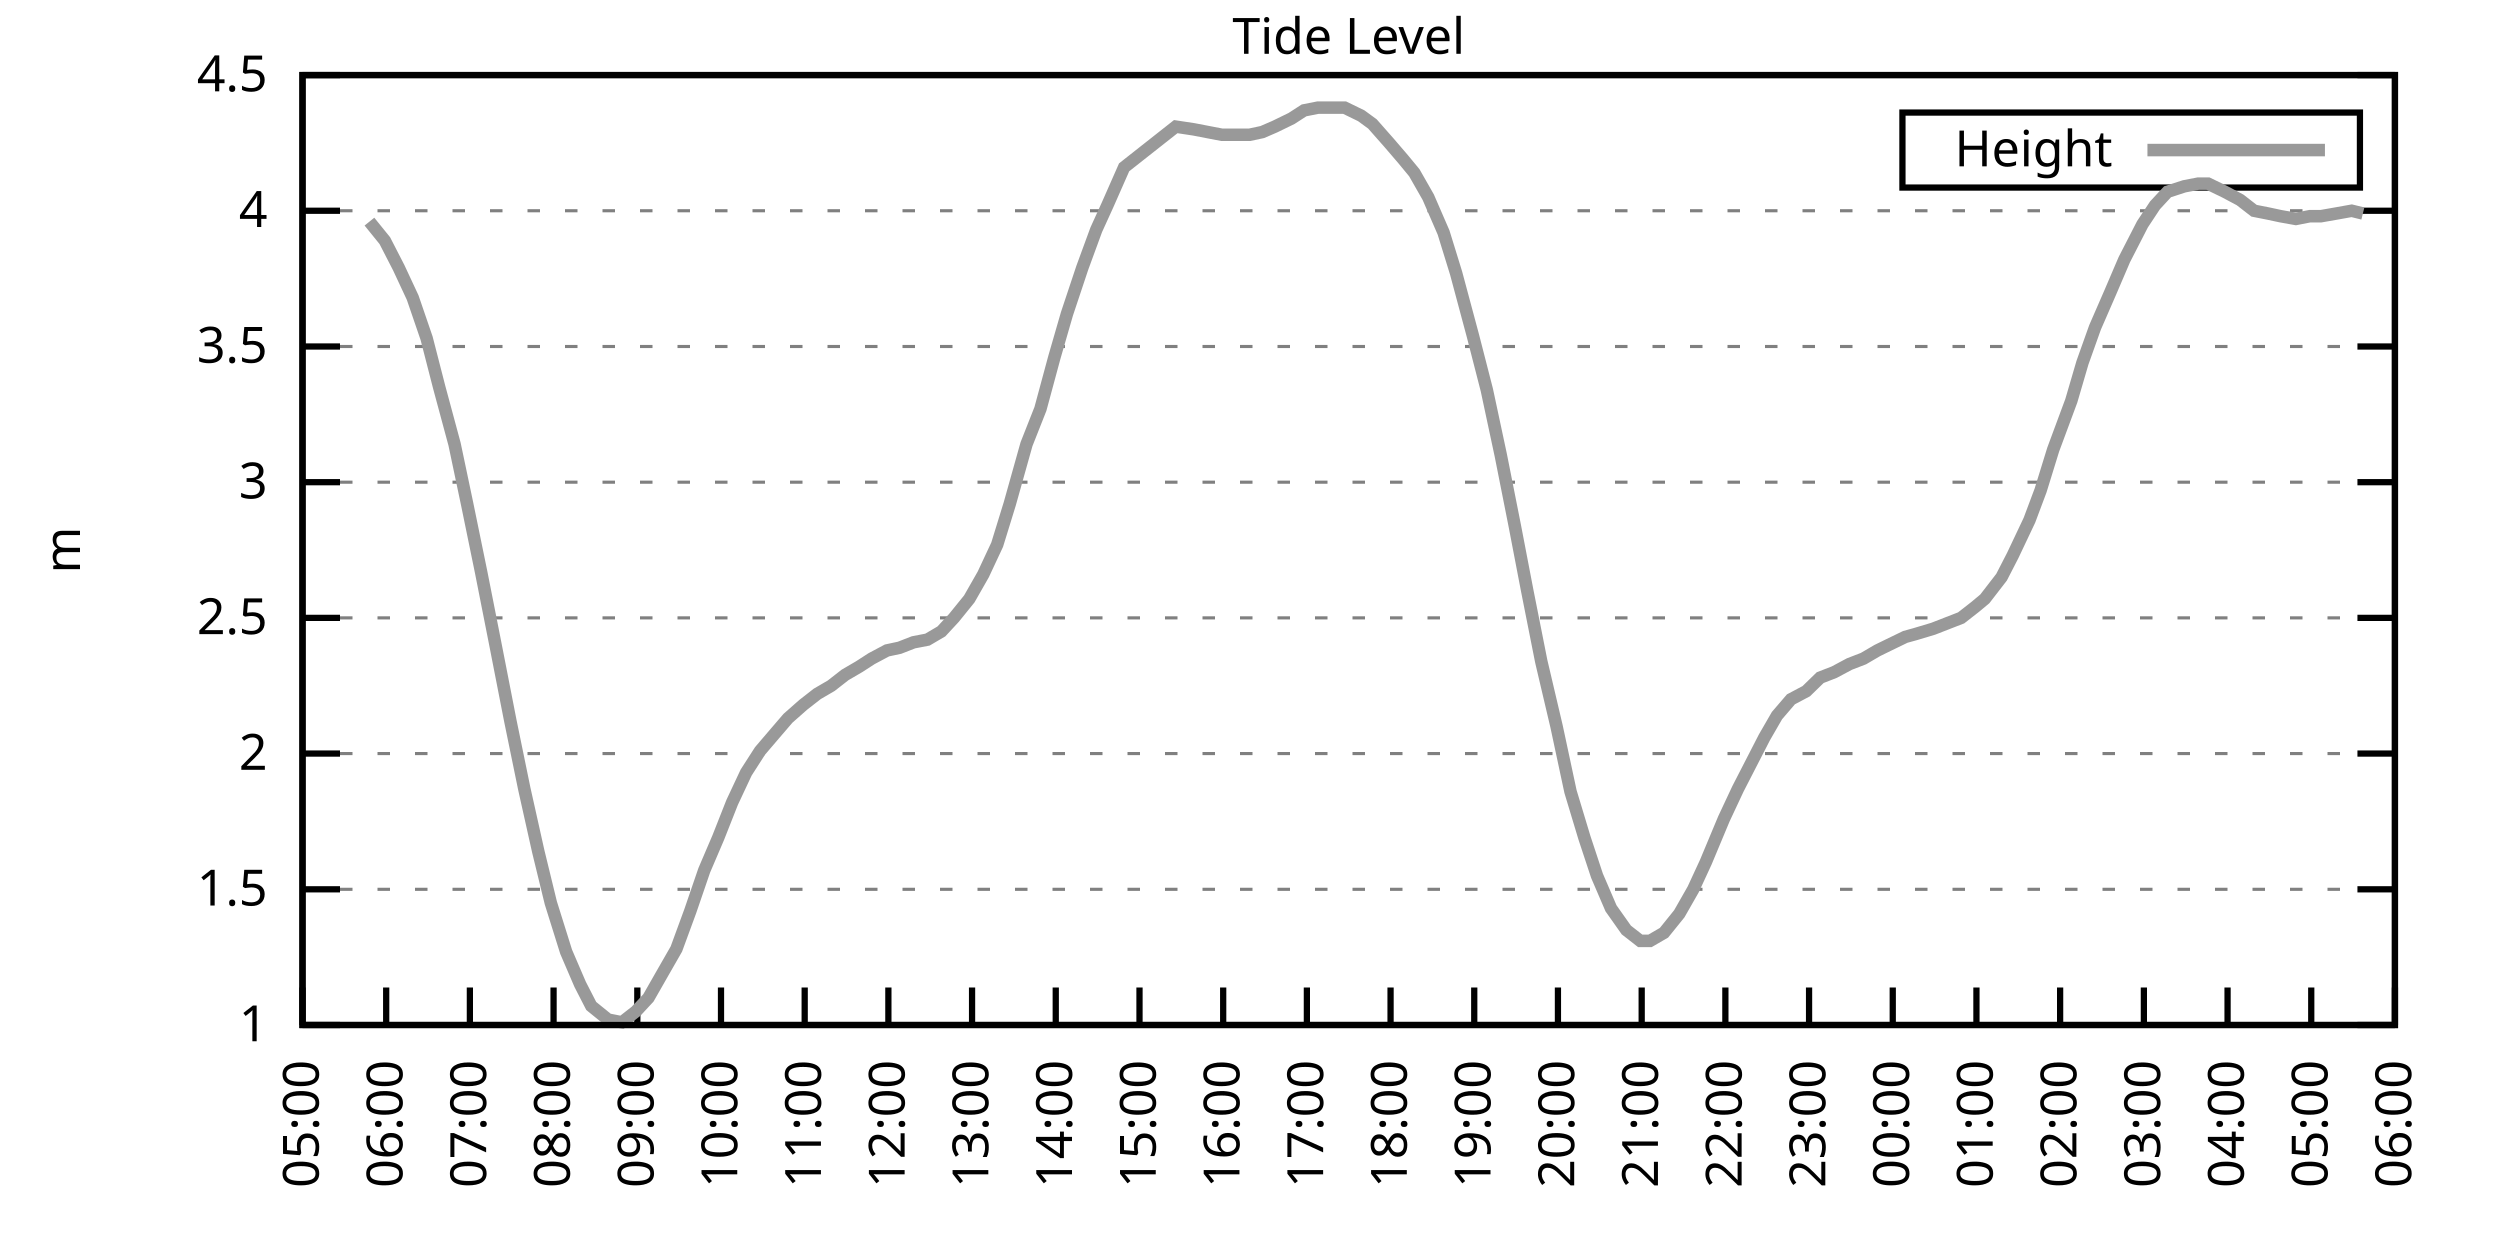
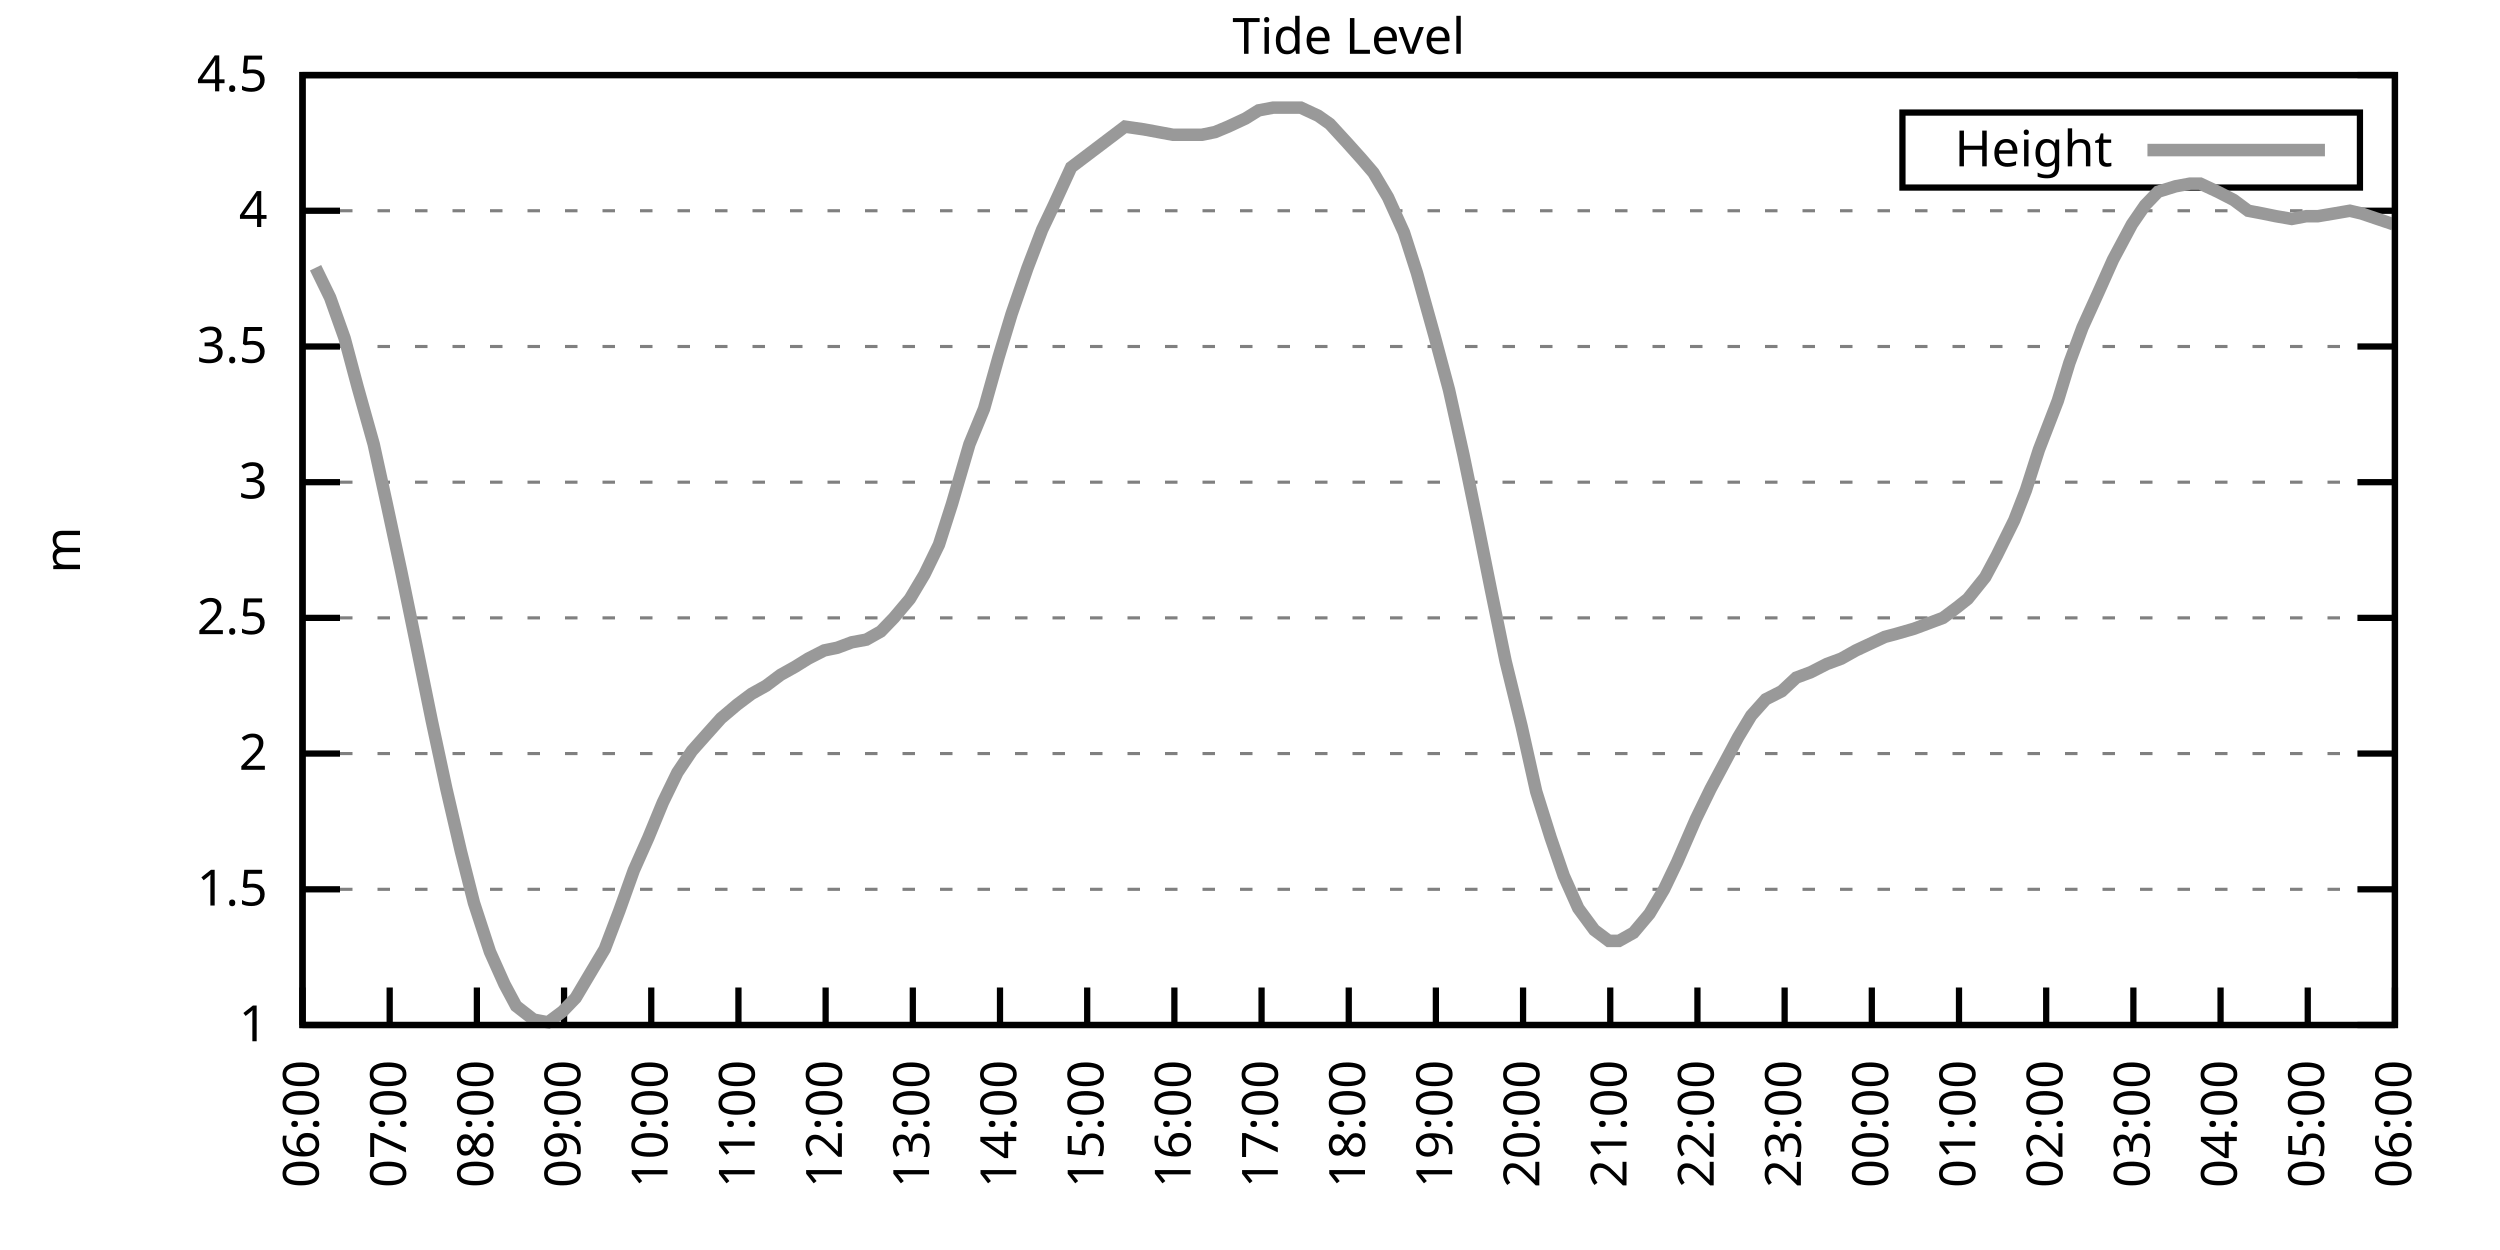
<svg xmlns="http://www.w3.org/2000/svg" xmlns:xlink="http://www.w3.org/1999/xlink" width="400" height="200" viewBox="0 0 400 200">
  <g id="gnuplot_canvas">
    <rect x="0" y="0" width="400" height="200" fill="none" />
    <defs>
      <circle id="gpDot" r="0.5" stroke-width="0.5" stroke="currentColor" />
      <path id="gpPt0" stroke-width="0.333" stroke="currentColor" d="M-1,0 h2 M0,-1 v2" />
      <path id="gpPt1" stroke-width="0.333" stroke="currentColor" d="M-1,-1 L1,1 M1,-1 L-1,1" />
      <path id="gpPt2" stroke-width="0.333" stroke="currentColor" d="M-1,0 L1,0 M0,-1 L0,1 M-1,-1 L1,1 M-1,1 L1,-1" />
      <rect id="gpPt3" stroke-width="0.333" stroke="currentColor" x="-1" y="-1" width="2" height="2" />
      <rect id="gpPt4" stroke-width="0.333" stroke="currentColor" fill="currentColor" x="-1" y="-1" width="2" height="2" />
      <circle id="gpPt5" stroke-width="0.333" stroke="currentColor" cx="0" cy="0" r="1" />
      <use xlink:href="#gpPt5" id="gpPt6" fill="currentColor" stroke="none" />
      <path id="gpPt7" stroke-width="0.333" stroke="currentColor" d="M0,-1.33 L-1.33,0.67 L1.33,0.67 z" />
      <use xlink:href="#gpPt7" id="gpPt8" fill="currentColor" stroke="none" />
      <use xlink:href="#gpPt7" id="gpPt9" stroke="currentColor" transform="rotate(180)" />
      <use xlink:href="#gpPt9" id="gpPt10" fill="currentColor" stroke="none" />
      <use xlink:href="#gpPt3" id="gpPt11" stroke="currentColor" transform="rotate(45)" />
      <use xlink:href="#gpPt11" id="gpPt12" fill="currentColor" stroke="none" />
      <path id="gpPt13" stroke-width="0.333" stroke="currentColor" d="M0,1.330 L1.265,0.411 L0.782,-1.067 L-0.782,-1.076 L-1.265,0.411 z" />
      <use xlink:href="#gpPt13" id="gpPt14" fill="currentColor" stroke="none" />
      <filter id="textbox" filterUnits="objectBoundingBox" x="0" y="0" height="1" width="1">
        <feFlood flood-color="white" flood-opacity="1" result="bgnd" />
        <feComposite in="SourceGraphic" in2="bgnd" operator="atop" />
      </filter>
      <filter id="greybox" filterUnits="objectBoundingBox" x="0" y="0" height="1" width="1">
        <feFlood flood-color="lightgrey" flood-opacity="1" result="grey" />
        <feComposite in="SourceGraphic" in2="grey" operator="atop" />
      </filter>
    </defs>
    <g fill="none" color="white" stroke="currentColor" stroke-width="1.00" stroke-linecap="butt" stroke-linejoin="miter">
</g>
    <g fill="none" color="black" stroke="currentColor" stroke-width="1.00" stroke-linecap="butt" stroke-linejoin="miter">
      <g stroke="none" shape-rendering="crispEdges">
        <polygon fill="rgb(255, 255, 255)" points="48.40,164.00 383.18,164.00 383.18,12.02 48.40,12.02 " />
      </g>
    </g>
    <g fill="none" color="black" stroke="currentColor" stroke-width="1.00" stroke-linecap="butt" stroke-linejoin="miter">
</g>
    <g fill="none" color="black" stroke="black" stroke-width="0.50" stroke-linecap="butt" stroke-linejoin="miter">
</g>
    <g fill="none" color="gray" stroke="currentColor" stroke-width="0.50" stroke-linecap="butt" stroke-linejoin="miter">
      <path stroke="gray" stroke-dasharray="2,4" class="gridline" d="M48.40,164.00 L383.19,164.00  " />
    </g>
    <g fill="none" color="gray" stroke="gray" stroke-width="1.00" stroke-linecap="butt" stroke-linejoin="miter">
</g>
    <g fill="none" color="black" stroke="currentColor" stroke-width="1.00" stroke-linecap="butt" stroke-linejoin="miter">
      <path stroke="black" d="M48.40,164.00 L54.40,164.00 M383.19,164.00 L377.19,164.00  " />
      <g transform="translate(42.80,166.60)" stroke="none" fill="black" font-family="Sans" font-size="8.00" text-anchor="end">
        <text>
          <tspan font-family="Sans"> 1</tspan>
        </text>
      </g>
    </g>
    <g fill="none" color="black" stroke="currentColor" stroke-width="1.00" stroke-linecap="butt" stroke-linejoin="miter">
</g>
    <g fill="none" color="black" stroke="black" stroke-width="0.50" stroke-linecap="butt" stroke-linejoin="miter">
</g>
    <g fill="none" color="gray" stroke="currentColor" stroke-width="0.50" stroke-linecap="butt" stroke-linejoin="miter">
      <path stroke="gray" stroke-dasharray="2,4" class="gridline" d="M48.40,142.29 L383.19,142.29  " />
    </g>
    <g fill="none" color="gray" stroke="gray" stroke-width="1.00" stroke-linecap="butt" stroke-linejoin="miter">
</g>
    <g fill="none" color="black" stroke="currentColor" stroke-width="1.00" stroke-linecap="butt" stroke-linejoin="miter">
      <path stroke="black" d="M48.40,142.29 L54.40,142.29 M383.19,142.29 L377.19,142.29  " />
      <g transform="translate(42.80,144.89)" stroke="none" fill="black" font-family="Sans" font-size="8.00" text-anchor="end">
        <text>
          <tspan font-family="Sans"> 1.5</tspan>
        </text>
      </g>
    </g>
    <g fill="none" color="black" stroke="currentColor" stroke-width="1.00" stroke-linecap="butt" stroke-linejoin="miter">
</g>
    <g fill="none" color="black" stroke="black" stroke-width="0.50" stroke-linecap="butt" stroke-linejoin="miter">
</g>
    <g fill="none" color="gray" stroke="currentColor" stroke-width="0.50" stroke-linecap="butt" stroke-linejoin="miter">
      <path stroke="gray" stroke-dasharray="2,4" class="gridline" d="M48.40,120.57 L383.19,120.57  " />
    </g>
    <g fill="none" color="gray" stroke="gray" stroke-width="1.00" stroke-linecap="butt" stroke-linejoin="miter">
</g>
    <g fill="none" color="black" stroke="currentColor" stroke-width="1.00" stroke-linecap="butt" stroke-linejoin="miter">
      <path stroke="black" d="M48.40,120.57 L54.40,120.57 M383.19,120.57 L377.19,120.57  " />
      <g transform="translate(42.80,123.17)" stroke="none" fill="black" font-family="Sans" font-size="8.00" text-anchor="end">
        <text>
          <tspan font-family="Sans"> 2</tspan>
        </text>
      </g>
    </g>
    <g fill="none" color="black" stroke="currentColor" stroke-width="1.00" stroke-linecap="butt" stroke-linejoin="miter">
</g>
    <g fill="none" color="black" stroke="black" stroke-width="0.50" stroke-linecap="butt" stroke-linejoin="miter">
</g>
    <g fill="none" color="gray" stroke="currentColor" stroke-width="0.50" stroke-linecap="butt" stroke-linejoin="miter">
      <path stroke="gray" stroke-dasharray="2,4" class="gridline" d="M48.40,98.86 L383.19,98.86  " />
    </g>
    <g fill="none" color="gray" stroke="gray" stroke-width="1.00" stroke-linecap="butt" stroke-linejoin="miter">
</g>
    <g fill="none" color="black" stroke="currentColor" stroke-width="1.00" stroke-linecap="butt" stroke-linejoin="miter">
      <path stroke="black" d="M48.40,98.86 L54.40,98.86 M383.19,98.86 L377.19,98.86  " />
      <g transform="translate(42.80,101.46)" stroke="none" fill="black" font-family="Sans" font-size="8.00" text-anchor="end">
        <text>
          <tspan font-family="Sans"> 2.5</tspan>
        </text>
      </g>
    </g>
    <g fill="none" color="black" stroke="currentColor" stroke-width="1.00" stroke-linecap="butt" stroke-linejoin="miter">
</g>
    <g fill="none" color="black" stroke="black" stroke-width="0.50" stroke-linecap="butt" stroke-linejoin="miter">
</g>
    <g fill="none" color="gray" stroke="currentColor" stroke-width="0.50" stroke-linecap="butt" stroke-linejoin="miter">
      <path stroke="gray" stroke-dasharray="2,4" class="gridline" d="M48.40,77.15 L383.19,77.15  " />
    </g>
    <g fill="none" color="gray" stroke="gray" stroke-width="1.00" stroke-linecap="butt" stroke-linejoin="miter">
</g>
    <g fill="none" color="black" stroke="currentColor" stroke-width="1.00" stroke-linecap="butt" stroke-linejoin="miter">
      <path stroke="black" d="M48.40,77.15 L54.40,77.15 M383.19,77.15 L377.19,77.15  " />
      <g transform="translate(42.80,79.75)" stroke="none" fill="black" font-family="Sans" font-size="8.00" text-anchor="end">
        <text>
          <tspan font-family="Sans"> 3</tspan>
        </text>
      </g>
    </g>
    <g fill="none" color="black" stroke="currentColor" stroke-width="1.00" stroke-linecap="butt" stroke-linejoin="miter">
</g>
    <g fill="none" color="black" stroke="black" stroke-width="0.50" stroke-linecap="butt" stroke-linejoin="miter">
</g>
    <g fill="none" color="gray" stroke="currentColor" stroke-width="0.50" stroke-linecap="butt" stroke-linejoin="miter">
      <path stroke="gray" stroke-dasharray="2,4" class="gridline" d="M48.40,55.44 L383.19,55.44  " />
    </g>
    <g fill="none" color="gray" stroke="gray" stroke-width="1.00" stroke-linecap="butt" stroke-linejoin="miter">
</g>
    <g fill="none" color="black" stroke="currentColor" stroke-width="1.00" stroke-linecap="butt" stroke-linejoin="miter">
      <path stroke="black" d="M48.40,55.44 L54.40,55.44 M383.19,55.44 L377.19,55.44  " />
      <g transform="translate(42.80,58.04)" stroke="none" fill="black" font-family="Sans" font-size="8.00" text-anchor="end">
        <text>
          <tspan font-family="Sans"> 3.5</tspan>
        </text>
      </g>
    </g>
    <g fill="none" color="black" stroke="currentColor" stroke-width="1.00" stroke-linecap="butt" stroke-linejoin="miter">
</g>
    <g fill="none" color="black" stroke="black" stroke-width="0.50" stroke-linecap="butt" stroke-linejoin="miter">
</g>
    <g fill="none" color="gray" stroke="currentColor" stroke-width="0.50" stroke-linecap="butt" stroke-linejoin="miter">
      <path stroke="gray" stroke-dasharray="2,4" class="gridline" d="M48.40,33.72 L383.19,33.72  " />
    </g>
    <g fill="none" color="gray" stroke="gray" stroke-width="1.00" stroke-linecap="butt" stroke-linejoin="miter">
</g>
    <g fill="none" color="black" stroke="currentColor" stroke-width="1.00" stroke-linecap="butt" stroke-linejoin="miter">
      <path stroke="black" d="M48.40,33.72 L54.40,33.72 M383.19,33.72 L377.19,33.72  " />
      <g transform="translate(42.80,36.32)" stroke="none" fill="black" font-family="Sans" font-size="8.00" text-anchor="end">
        <text>
          <tspan font-family="Sans"> 4</tspan>
        </text>
      </g>
    </g>
    <g fill="none" color="black" stroke="currentColor" stroke-width="1.00" stroke-linecap="butt" stroke-linejoin="miter">
</g>
    <g fill="none" color="black" stroke="black" stroke-width="0.50" stroke-linecap="butt" stroke-linejoin="miter">
</g>
    <g fill="none" color="gray" stroke="currentColor" stroke-width="0.50" stroke-linecap="butt" stroke-linejoin="miter">
      <path stroke="gray" stroke-dasharray="2,4" class="gridline" d="M48.40,12.01 L383.19,12.01  " />
    </g>
    <g fill="none" color="gray" stroke="gray" stroke-width="1.00" stroke-linecap="butt" stroke-linejoin="miter">
</g>
    <g fill="none" color="black" stroke="currentColor" stroke-width="1.00" stroke-linecap="butt" stroke-linejoin="miter">
      <path stroke="black" d="M48.40,12.01 L54.40,12.01 M383.19,12.01 L377.19,12.01  " />
      <g transform="translate(42.80,14.61)" stroke="none" fill="black" font-family="Sans" font-size="8.00" text-anchor="end">
        <text>
          <tspan font-family="Sans"> 4.5</tspan>
        </text>
      </g>
    </g>
    <g fill="none" color="black" stroke="currentColor" stroke-width="1.00" stroke-linecap="butt" stroke-linejoin="miter">
      <path stroke="black" d="M48.40,164.00 L48.40,158.00  " />
      <g transform="translate(51.00,169.60) rotate(270.00)" stroke="none" fill="black" font-family="Sans" font-size="8.00" text-anchor="end">
        <text>
-           <tspan font-family="Sans">05:00</tspan>
-         </text>
-       </g>
-     </g>
-     <g fill="none" color="black" stroke="currentColor" stroke-width="1.00" stroke-linecap="butt" stroke-linejoin="miter">
-       <path stroke="black" d="M61.79,164.00 L61.79,158.00  " />
-       <g transform="translate(64.39,169.60) rotate(270.00)" stroke="none" fill="black" font-family="Sans" font-size="8.00" text-anchor="end">
-         <text>
          <tspan font-family="Sans">06:00</tspan>
        </text>
      </g>
    </g>
    <g fill="none" color="black" stroke="currentColor" stroke-width="1.00" stroke-linecap="butt" stroke-linejoin="miter">
-       <path stroke="black" d="M75.18,164.00 L75.18,158.00  " />
-       <g transform="translate(77.78,169.60) rotate(270.00)" stroke="none" fill="black" font-family="Sans" font-size="8.00" text-anchor="end">
+       <path stroke="black" d="M62.35,164.00 L62.35,158.00  " />
+       <g transform="translate(64.95,169.60) rotate(270.00)" stroke="none" fill="black" font-family="Sans" font-size="8.00" text-anchor="end">
        <text>
          <tspan font-family="Sans">07:00</tspan>
        </text>
      </g>
    </g>
    <g fill="none" color="black" stroke="currentColor" stroke-width="1.00" stroke-linecap="butt" stroke-linejoin="miter">
-       <path stroke="black" d="M88.57,164.00 L88.57,158.00  " />
-       <g transform="translate(91.17,169.60) rotate(270.00)" stroke="none" fill="black" font-family="Sans" font-size="8.00" text-anchor="end">
+       <path stroke="black" d="M76.30,164.00 L76.30,158.00  " />
+       <g transform="translate(78.90,169.60) rotate(270.00)" stroke="none" fill="black" font-family="Sans" font-size="8.00" text-anchor="end">
        <text>
          <tspan font-family="Sans">08:00</tspan>
        </text>
      </g>
    </g>
    <g fill="none" color="black" stroke="currentColor" stroke-width="1.00" stroke-linecap="butt" stroke-linejoin="miter">
-       <path stroke="black" d="M101.97,164.00 L101.97,158.00  " />
-       <g transform="translate(104.57,169.60) rotate(270.00)" stroke="none" fill="black" font-family="Sans" font-size="8.00" text-anchor="end">
+       <path stroke="black" d="M90.25,164.00 L90.25,158.00  " />
+       <g transform="translate(92.85,169.60) rotate(270.00)" stroke="none" fill="black" font-family="Sans" font-size="8.00" text-anchor="end">
        <text>
          <tspan font-family="Sans">09:00</tspan>
        </text>
      </g>
    </g>
    <g fill="none" color="black" stroke="currentColor" stroke-width="1.00" stroke-linecap="butt" stroke-linejoin="miter">
-       <path stroke="black" d="M115.36,164.00 L115.36,158.00  " />
-       <g transform="translate(117.96,169.60) rotate(270.00)" stroke="none" fill="black" font-family="Sans" font-size="8.00" text-anchor="end">
+       <path stroke="black" d="M104.20,164.00 L104.20,158.00  " />
+       <g transform="translate(106.80,169.60) rotate(270.00)" stroke="none" fill="black" font-family="Sans" font-size="8.00" text-anchor="end">
        <text>
          <tspan font-family="Sans">10:00</tspan>
        </text>
      </g>
    </g>
    <g fill="none" color="black" stroke="currentColor" stroke-width="1.00" stroke-linecap="butt" stroke-linejoin="miter">
-       <path stroke="black" d="M128.75,164.00 L128.75,158.00  " />
-       <g transform="translate(131.35,169.60) rotate(270.00)" stroke="none" fill="black" font-family="Sans" font-size="8.00" text-anchor="end">
+       <path stroke="black" d="M118.15,164.00 L118.15,158.00  " />
+       <g transform="translate(120.75,169.60) rotate(270.00)" stroke="none" fill="black" font-family="Sans" font-size="8.00" text-anchor="end">
        <text>
          <tspan font-family="Sans">11:00</tspan>
        </text>
      </g>
    </g>
    <g fill="none" color="black" stroke="currentColor" stroke-width="1.00" stroke-linecap="butt" stroke-linejoin="miter">
-       <path stroke="black" d="M142.14,164.00 L142.14,158.00  " />
-       <g transform="translate(144.74,169.60) rotate(270.00)" stroke="none" fill="black" font-family="Sans" font-size="8.00" text-anchor="end">
+       <path stroke="black" d="M132.10,164.00 L132.10,158.00  " />
+       <g transform="translate(134.70,169.60) rotate(270.00)" stroke="none" fill="black" font-family="Sans" font-size="8.00" text-anchor="end">
        <text>
          <tspan font-family="Sans">12:00</tspan>
        </text>
      </g>
    </g>
    <g fill="none" color="black" stroke="currentColor" stroke-width="1.00" stroke-linecap="butt" stroke-linejoin="miter">
-       <path stroke="black" d="M155.53,164.00 L155.53,158.00  " />
-       <g transform="translate(158.13,169.60) rotate(270.00)" stroke="none" fill="black" font-family="Sans" font-size="8.00" text-anchor="end">
+       <path stroke="black" d="M146.05,164.00 L146.05,158.00  " />
+       <g transform="translate(148.65,169.60) rotate(270.00)" stroke="none" fill="black" font-family="Sans" font-size="8.00" text-anchor="end">
        <text>
          <tspan font-family="Sans">13:00</tspan>
        </text>
      </g>
    </g>
    <g fill="none" color="black" stroke="currentColor" stroke-width="1.00" stroke-linecap="butt" stroke-linejoin="miter">
-       <path stroke="black" d="M168.92,164.00 L168.92,158.00  " />
-       <g transform="translate(171.52,169.60) rotate(270.00)" stroke="none" fill="black" font-family="Sans" font-size="8.00" text-anchor="end">
+       <path stroke="black" d="M160.00,164.00 L160.00,158.00  " />
+       <g transform="translate(162.60,169.60) rotate(270.00)" stroke="none" fill="black" font-family="Sans" font-size="8.00" text-anchor="end">
        <text>
          <tspan font-family="Sans">14:00</tspan>
        </text>
      </g>
    </g>
    <g fill="none" color="black" stroke="currentColor" stroke-width="1.00" stroke-linecap="butt" stroke-linejoin="miter">
-       <path stroke="black" d="M182.32,164.00 L182.32,158.00  " />
-       <g transform="translate(184.92,169.60) rotate(270.00)" stroke="none" fill="black" font-family="Sans" font-size="8.00" text-anchor="end">
+       <path stroke="black" d="M173.95,164.00 L173.95,158.00  " />
+       <g transform="translate(176.55,169.60) rotate(270.00)" stroke="none" fill="black" font-family="Sans" font-size="8.00" text-anchor="end">
        <text>
          <tspan font-family="Sans">15:00</tspan>
        </text>
      </g>
    </g>
    <g fill="none" color="black" stroke="currentColor" stroke-width="1.00" stroke-linecap="butt" stroke-linejoin="miter">
-       <path stroke="black" d="M195.71,164.00 L195.71,158.00  " />
-       <g transform="translate(198.31,169.60) rotate(270.00)" stroke="none" fill="black" font-family="Sans" font-size="8.00" text-anchor="end">
+       <path stroke="black" d="M187.90,164.00 L187.90,158.00  " />
+       <g transform="translate(190.50,169.60) rotate(270.00)" stroke="none" fill="black" font-family="Sans" font-size="8.00" text-anchor="end">
        <text>
          <tspan font-family="Sans">16:00</tspan>
        </text>
      </g>
    </g>
    <g fill="none" color="black" stroke="currentColor" stroke-width="1.00" stroke-linecap="butt" stroke-linejoin="miter">
-       <path stroke="black" d="M209.10,164.00 L209.10,158.00  " />
-       <g transform="translate(211.70,169.60) rotate(270.00)" stroke="none" fill="black" font-family="Sans" font-size="8.00" text-anchor="end">
+       <path stroke="black" d="M201.85,164.00 L201.85,158.00  " />
+       <g transform="translate(204.45,169.60) rotate(270.00)" stroke="none" fill="black" font-family="Sans" font-size="8.00" text-anchor="end">
        <text>
          <tspan font-family="Sans">17:00</tspan>
        </text>
      </g>
    </g>
    <g fill="none" color="black" stroke="currentColor" stroke-width="1.00" stroke-linecap="butt" stroke-linejoin="miter">
-       <path stroke="black" d="M222.49,164.00 L222.49,158.00  " />
-       <g transform="translate(225.09,169.60) rotate(270.00)" stroke="none" fill="black" font-family="Sans" font-size="8.00" text-anchor="end">
+       <path stroke="black" d="M215.80,164.00 L215.80,158.00  " />
+       <g transform="translate(218.40,169.60) rotate(270.00)" stroke="none" fill="black" font-family="Sans" font-size="8.00" text-anchor="end">
        <text>
          <tspan font-family="Sans">18:00</tspan>
        </text>
      </g>
    </g>
    <g fill="none" color="black" stroke="currentColor" stroke-width="1.00" stroke-linecap="butt" stroke-linejoin="miter">
-       <path stroke="black" d="M235.88,164.00 L235.88,158.00  " />
-       <g transform="translate(238.48,169.60) rotate(270.00)" stroke="none" fill="black" font-family="Sans" font-size="8.00" text-anchor="end">
+       <path stroke="black" d="M229.74,164.00 L229.74,158.00  " />
+       <g transform="translate(232.34,169.60) rotate(270.00)" stroke="none" fill="black" font-family="Sans" font-size="8.00" text-anchor="end">
        <text>
          <tspan font-family="Sans">19:00</tspan>
        </text>
      </g>
    </g>
    <g fill="none" color="black" stroke="currentColor" stroke-width="1.00" stroke-linecap="butt" stroke-linejoin="miter">
-       <path stroke="black" d="M249.27,164.00 L249.27,158.00  " />
-       <g transform="translate(251.87,169.60) rotate(270.00)" stroke="none" fill="black" font-family="Sans" font-size="8.00" text-anchor="end">
+       <path stroke="black" d="M243.69,164.00 L243.69,158.00  " />
+       <g transform="translate(246.29,169.60) rotate(270.00)" stroke="none" fill="black" font-family="Sans" font-size="8.00" text-anchor="end">
        <text>
          <tspan font-family="Sans">20:00</tspan>
        </text>
      </g>
    </g>
    <g fill="none" color="black" stroke="currentColor" stroke-width="1.00" stroke-linecap="butt" stroke-linejoin="miter">
-       <path stroke="black" d="M262.67,164.00 L262.67,158.00  " />
-       <g transform="translate(265.27,169.60) rotate(270.00)" stroke="none" fill="black" font-family="Sans" font-size="8.00" text-anchor="end">
+       <path stroke="black" d="M257.64,164.00 L257.64,158.00  " />
+       <g transform="translate(260.24,169.60) rotate(270.00)" stroke="none" fill="black" font-family="Sans" font-size="8.00" text-anchor="end">
        <text>
          <tspan font-family="Sans">21:00</tspan>
        </text>
      </g>
    </g>
    <g fill="none" color="black" stroke="currentColor" stroke-width="1.00" stroke-linecap="butt" stroke-linejoin="miter">
-       <path stroke="black" d="M276.06,164.00 L276.06,158.00  " />
-       <g transform="translate(278.66,169.60) rotate(270.00)" stroke="none" fill="black" font-family="Sans" font-size="8.00" text-anchor="end">
+       <path stroke="black" d="M271.59,164.00 L271.59,158.00  " />
+       <g transform="translate(274.19,169.60) rotate(270.00)" stroke="none" fill="black" font-family="Sans" font-size="8.00" text-anchor="end">
        <text>
          <tspan font-family="Sans">22:00</tspan>
        </text>
      </g>
    </g>
    <g fill="none" color="black" stroke="currentColor" stroke-width="1.00" stroke-linecap="butt" stroke-linejoin="miter">
-       <path stroke="black" d="M289.45,164.00 L289.45,158.00  " />
-       <g transform="translate(292.05,169.60) rotate(270.00)" stroke="none" fill="black" font-family="Sans" font-size="8.00" text-anchor="end">
+       <path stroke="black" d="M285.54,164.00 L285.54,158.00  " />
+       <g transform="translate(288.14,169.60) rotate(270.00)" stroke="none" fill="black" font-family="Sans" font-size="8.00" text-anchor="end">
        <text>
          <tspan font-family="Sans">23:00</tspan>
        </text>
      </g>
    </g>
    <g fill="none" color="black" stroke="currentColor" stroke-width="1.00" stroke-linecap="butt" stroke-linejoin="miter">
-       <path stroke="black" d="M302.84,164.00 L302.84,158.00  " />
-       <g transform="translate(305.44,169.60) rotate(270.00)" stroke="none" fill="black" font-family="Sans" font-size="8.00" text-anchor="end">
+       <path stroke="black" d="M299.49,164.00 L299.49,158.00  " />
+       <g transform="translate(302.09,169.60) rotate(270.00)" stroke="none" fill="black" font-family="Sans" font-size="8.00" text-anchor="end">
        <text>
          <tspan font-family="Sans">00:00</tspan>
        </text>
      </g>
    </g>
    <g fill="none" color="black" stroke="currentColor" stroke-width="1.00" stroke-linecap="butt" stroke-linejoin="miter">
-       <path stroke="black" d="M316.23,164.00 L316.23,158.00  " />
-       <g transform="translate(318.83,169.60) rotate(270.00)" stroke="none" fill="black" font-family="Sans" font-size="8.00" text-anchor="end">
+       <path stroke="black" d="M313.44,164.00 L313.44,158.00  " />
+       <g transform="translate(316.04,169.60) rotate(270.00)" stroke="none" fill="black" font-family="Sans" font-size="8.00" text-anchor="end">
        <text>
          <tspan font-family="Sans">01:00</tspan>
        </text>
      </g>
    </g>
    <g fill="none" color="black" stroke="currentColor" stroke-width="1.00" stroke-linecap="butt" stroke-linejoin="miter">
-       <path stroke="black" d="M329.62,164.00 L329.62,158.00  " />
-       <g transform="translate(332.22,169.60) rotate(270.00)" stroke="none" fill="black" font-family="Sans" font-size="8.00" text-anchor="end">
+       <path stroke="black" d="M327.39,164.00 L327.39,158.00  " />
+       <g transform="translate(329.99,169.60) rotate(270.00)" stroke="none" fill="black" font-family="Sans" font-size="8.00" text-anchor="end">
        <text>
          <tspan font-family="Sans">02:00</tspan>
        </text>
      </g>
    </g>
    <g fill="none" color="black" stroke="currentColor" stroke-width="1.00" stroke-linecap="butt" stroke-linejoin="miter">
-       <path stroke="black" d="M343.02,164.00 L343.02,158.00  " />
-       <g transform="translate(345.62,169.60) rotate(270.00)" stroke="none" fill="black" font-family="Sans" font-size="8.00" text-anchor="end">
+       <path stroke="black" d="M341.34,164.00 L341.34,158.00  " />
+       <g transform="translate(343.94,169.60) rotate(270.00)" stroke="none" fill="black" font-family="Sans" font-size="8.00" text-anchor="end">
        <text>
          <tspan font-family="Sans">03:00</tspan>
        </text>
      </g>
    </g>
    <g fill="none" color="black" stroke="currentColor" stroke-width="1.00" stroke-linecap="butt" stroke-linejoin="miter">
-       <path stroke="black" d="M356.41,164.00 L356.41,158.00  " />
-       <g transform="translate(359.01,169.60) rotate(270.00)" stroke="none" fill="black" font-family="Sans" font-size="8.00" text-anchor="end">
+       <path stroke="black" d="M355.29,164.00 L355.29,158.00  " />
+       <g transform="translate(357.89,169.60) rotate(270.00)" stroke="none" fill="black" font-family="Sans" font-size="8.00" text-anchor="end">
        <text>
          <tspan font-family="Sans">04:00</tspan>
        </text>
      </g>
    </g>
    <g fill="none" color="black" stroke="currentColor" stroke-width="1.00" stroke-linecap="butt" stroke-linejoin="miter">
-       <path stroke="black" d="M369.80,164.00 L369.80,158.00  " />
-       <g transform="translate(372.40,169.60) rotate(270.00)" stroke="none" fill="black" font-family="Sans" font-size="8.00" text-anchor="end">
+       <path stroke="black" d="M369.24,164.00 L369.24,158.00  " />
+       <g transform="translate(371.84,169.60) rotate(270.00)" stroke="none" fill="black" font-family="Sans" font-size="8.00" text-anchor="end">
        <text>
          <tspan font-family="Sans">05:00</tspan>
        </text>
      </g>
    </g>
    <g fill="none" color="black" stroke="currentColor" stroke-width="1.00" stroke-linecap="butt" stroke-linejoin="miter">
      <path stroke="black" d="M383.19,164.00 L383.19,158.00  " />
      <g transform="translate(385.79,169.60) rotate(270.00)" stroke="none" fill="black" font-family="Sans" font-size="8.00" text-anchor="end">
        <text>
          <tspan font-family="Sans">06:00</tspan>
        </text>
      </g>
    </g>
    <g fill="none" color="black" stroke="currentColor" stroke-width="1.00" stroke-linecap="butt" stroke-linejoin="miter">
</g>
    <g fill="none" color="black" stroke="currentColor" stroke-width="1.00" stroke-linecap="butt" stroke-linejoin="miter">
      <path stroke="black" d="M48.40,12.01 L48.40,164.00 L383.19,164.00 L383.19,12.01 L48.40,12.01 Z  " />
    </g>
    <g fill="none" color="black" stroke="currentColor" stroke-width="1.00" stroke-linecap="butt" stroke-linejoin="miter">
</g>
    <g fill="none" color="black" stroke="currentColor" stroke-width="1.00" stroke-linecap="butt" stroke-linejoin="miter">
      <path stroke="black" d="M304.39,30.01 L304.39,18.01 L377.59,18.01 L377.59,30.01 L304.39,30.01 Z  " />
    </g>
    <g id="Tide_level_plot_1">
      <g fill="none" color="white" stroke="black" stroke-width="2.00" stroke-linecap="butt" stroke-linejoin="miter">
</g>
      <g fill="none" color="black" stroke="currentColor" stroke-width="2.00" stroke-linecap="butt" stroke-linejoin="miter">
        <g transform="translate(337.99,26.61)" stroke="none" fill="black" font-family="Sans" font-size="8.00" text-anchor="end">
          <text>
            <tspan font-family="Sans">Height</tspan>
          </text>
        </g>
      </g>
      <g fill="none" color="black" stroke="currentColor" stroke-width="2.00" stroke-linecap="butt" stroke-linejoin="miter">
-         <path stroke="rgb(153, 153, 153)" d="M343.59,24.01 L371.99,24.01 M59.11,35.46 L61.57,38.50 L63.80,42.84 L66.03,47.62 L68.26,54.13 L70.27,61.95   L72.73,71.07 L74.74,80.62 L76.97,91.48 L79.20,102.77 L81.66,115.36 L83.89,126.22 L86.12,136.21 L88.13,144.46   L90.58,152.28 L92.82,157.49 L94.60,160.96 L97.28,163.13 L99.51,163.57 L101.74,161.83 L103.75,159.66 L105.98,155.75   L108.22,151.84 L110.45,145.76 L112.68,139.25 L114.91,134.04 L117.14,128.39 L119.38,123.61 L121.61,120.14 L123.84,117.53   L126.07,114.93 L128.53,112.76 L130.76,111.02 L132.99,109.72 L135.22,107.98 L137.45,106.68 L139.46,105.38 L141.92,104.07   L143.93,103.64 L146.16,102.77 L148.39,102.34 L150.62,101.03 L152.63,98.86 L155.09,95.82 L157.32,91.91 L159.55,87.14   L161.56,80.62 L164.24,71.07 L166.47,65.42 L168.70,57.17 L170.71,50.22 L173.17,42.84 L175.40,36.76 L177.18,32.85   L179.86,26.77 L188.12,20.26 L191.02,20.70 L193.25,21.13 L195.48,21.56 L197.72,21.56 L199.95,21.56 L201.96,21.13   L203.97,20.26 L206.64,18.96 L208.65,17.66 L210.88,17.22 L213.12,17.22 L215.13,17.22 L217.80,18.52 L219.59,19.83   L222.27,22.87 L224.50,25.47 L226.29,27.64 L228.52,31.55 L230.97,37.20 L232.98,43.71 L235.66,53.70 L237.89,62.38   L240.12,72.81 L242.36,84.10 L244.36,94.52 L246.60,105.81 L249.05,116.23 L251.28,126.65 L253.51,134.04 L255.52,140.12   L257.76,145.33 L260.21,148.80 L262.44,150.54 L264.00,150.54 L266.24,149.24 L268.69,146.20 L270.92,142.29 L272.93,137.94   L275.83,131.00 L278.07,126.22 L280.30,121.88 L282.31,117.97 L284.32,114.49 L286.55,111.89 L289.00,110.59 L291.23,108.42   L293.47,107.55 L295.92,106.24 L298.15,105.38 L300.39,104.07 L302.17,103.20 L304.85,101.90 L306.41,101.47 L309.31,100.60   L311.54,99.73 L313.78,98.86 L316.01,97.12 L317.57,95.82 L320.25,92.35 L322.04,88.87 L324.71,83.23 L326.50,78.45   L328.51,71.94 L331.41,64.12 L333.19,58.04 L335.20,52.40 L337.66,46.75 L339.89,41.54 L342.79,35.89 L344.80,32.85   L346.81,30.68 L349.49,29.81 L351.72,29.38 L353.28,29.38 L355.96,30.68 L358.42,31.99 L360.65,33.72 L362.88,34.16   L364.89,34.59 L367.34,35.03 L369.58,34.59 L371.36,34.59 L373.82,34.16 L376.27,33.72 L378.06,34.16  " />
+         <path stroke="rgb(153, 153, 153)" d="M343.59,24.01 L371.99,24.01 M50.49,42.84 L52.82,47.62 L55.14,54.13 L57.23,61.95 L59.79,71.07 L61.88,80.62   L64.21,91.48 L66.53,102.77 L69.09,115.36 L71.42,126.22 L73.74,136.21 L75.83,144.46 L78.39,152.28 L80.72,157.49   L82.58,160.96 L85.37,163.13 L87.69,163.57 L90.02,161.83 L92.11,159.66 L94.43,155.75 L96.76,151.84 L99.08,145.76   L101.41,139.25 L103.73,134.04 L106.06,128.39 L108.38,123.61 L110.71,120.14 L113.03,117.53 L115.36,114.93 L117.92,112.76   L120.24,111.02 L122.57,109.72 L124.89,107.98 L127.22,106.68 L129.31,105.38 L131.87,104.07 L133.96,103.64 L136.28,102.77   L138.61,102.34 L140.93,101.03 L143.02,98.86 L145.58,95.82 L147.91,91.91 L150.23,87.14 L152.32,80.62 L155.11,71.07   L157.44,65.42 L159.76,57.17 L161.86,50.22 L164.41,42.84 L166.74,36.76 L168.60,32.85 L171.39,26.77 L179.99,20.26   L183.01,20.70 L185.34,21.13 L187.66,21.56 L189.99,21.56 L192.31,21.56 L194.41,21.13 L196.50,20.26 L199.29,18.96   L201.38,17.66 L203.71,17.22 L206.03,17.22 L208.12,17.22 L210.91,18.52 L212.77,19.83 L215.56,22.87 L217.89,25.47   L219.75,27.64 L222.07,31.55 L224.63,37.20 L226.72,43.71 L229.51,53.70 L231.84,62.38 L234.16,72.81 L236.49,84.10   L238.58,94.52 L240.90,105.81 L243.46,116.23 L245.79,126.65 L248.11,134.04 L250.20,140.12 L252.53,145.33 L255.09,148.80   L257.41,150.54 L259.04,150.54 L261.36,149.24 L263.92,146.20 L266.25,142.29 L268.34,137.94 L271.36,131.00 L273.69,126.22   L276.01,121.88 L278.10,117.97 L280.20,114.49 L282.52,111.89 L285.08,110.59 L287.40,108.42 L289.73,107.55 L292.29,106.24   L294.61,105.38 L296.94,104.07 L298.80,103.20 L301.58,101.90 L303.21,101.47 L306.23,100.60 L308.56,99.73 L310.88,98.86   L313.21,97.12 L314.84,95.82 L317.63,92.35 L319.49,88.87 L322.28,83.23 L324.14,78.45 L326.23,71.94 L329.25,64.12   L331.11,58.04 L333.20,52.40 L335.76,46.75 L338.09,41.54 L341.11,35.89 L343.20,32.85 L345.29,30.68 L348.08,29.81   L350.41,29.38 L352.04,29.38 L354.83,30.68 L357.38,31.99 L359.71,33.72 L362.03,34.16 L364.13,34.59 L366.68,35.03   L369.01,34.59 L370.87,34.59 L373.43,34.16 L375.98,33.72 L377.84,34.16 L380.40,35.03 L382.96,35.89  " />
      </g>
    </g>
    <g fill="none" color="black" stroke="currentColor" stroke-width="2.00" stroke-linecap="butt" stroke-linejoin="miter">
</g>
    <g fill="none" color="black" stroke="black" stroke-width="1.00" stroke-linecap="butt" stroke-linejoin="miter">
</g>
    <g fill="none" color="black" stroke="currentColor" stroke-width="1.00" stroke-linecap="butt" stroke-linejoin="miter">
      <path stroke="black" d="M48.40,12.01 L48.40,164.00 L383.19,164.00 L383.19,12.01 L48.40,12.01 Z  " />
      <g transform="translate(12.80,88.01) rotate(270.00)" stroke="none" fill="black" font-family="Sans" font-size="8.00" text-anchor="middle">
        <text>
          <tspan font-family="Sans">m</tspan>
        </text>
      </g>
    </g>
    <g fill="none" color="black" stroke="currentColor" stroke-width="1.00" stroke-linecap="butt" stroke-linejoin="miter">
</g>
    <g fill="none" color="black" stroke="currentColor" stroke-width="1.00" stroke-linecap="butt" stroke-linejoin="miter">
      <g transform="translate(215.79,8.61)" stroke="none" fill="black" font-family="Sans" font-size="8.00" text-anchor="middle">
        <text>
          <tspan font-family="Sans">Tide Level</tspan>
        </text>
      </g>
    </g>
    <g fill="none" color="black" stroke="currentColor" stroke-width="1.00" stroke-linecap="butt" stroke-linejoin="miter">
</g>
  </g>
</svg>
